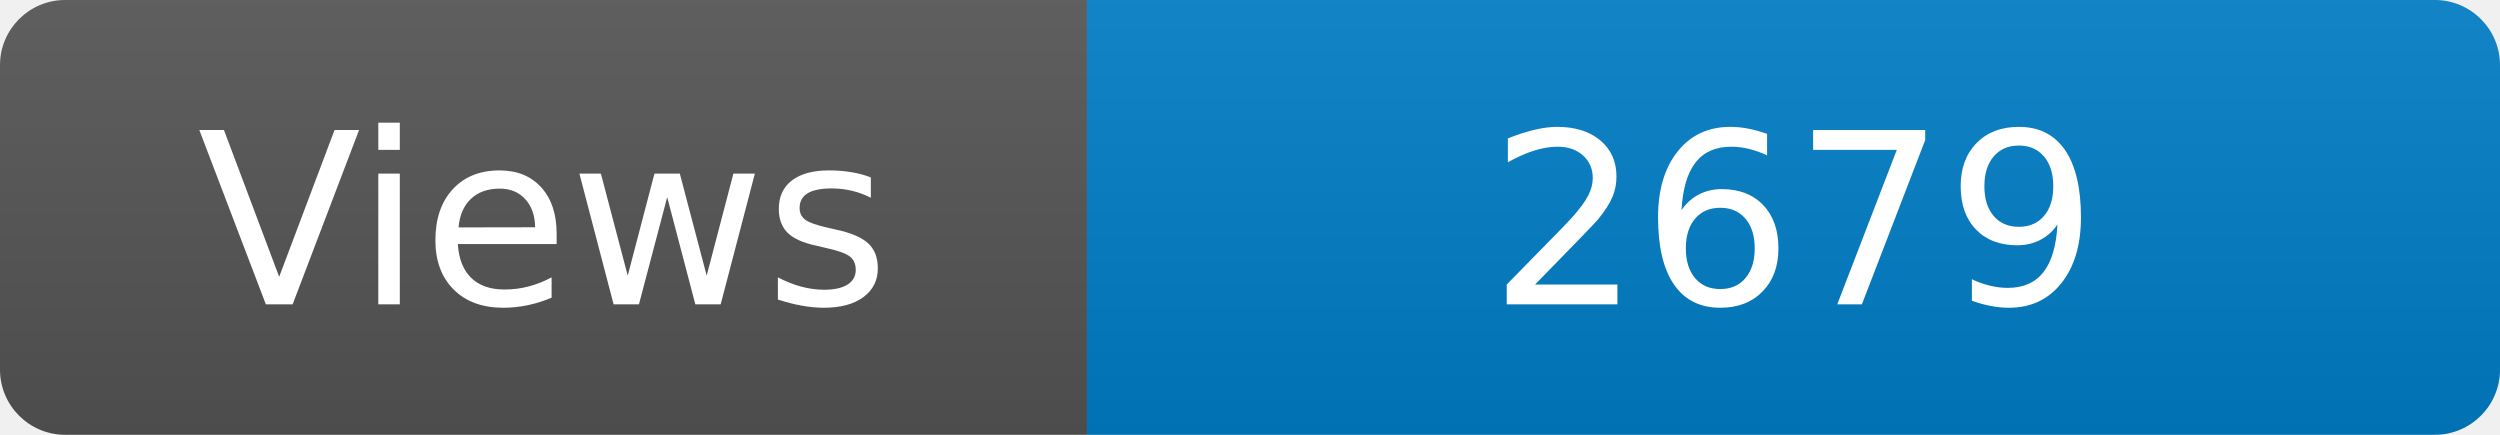
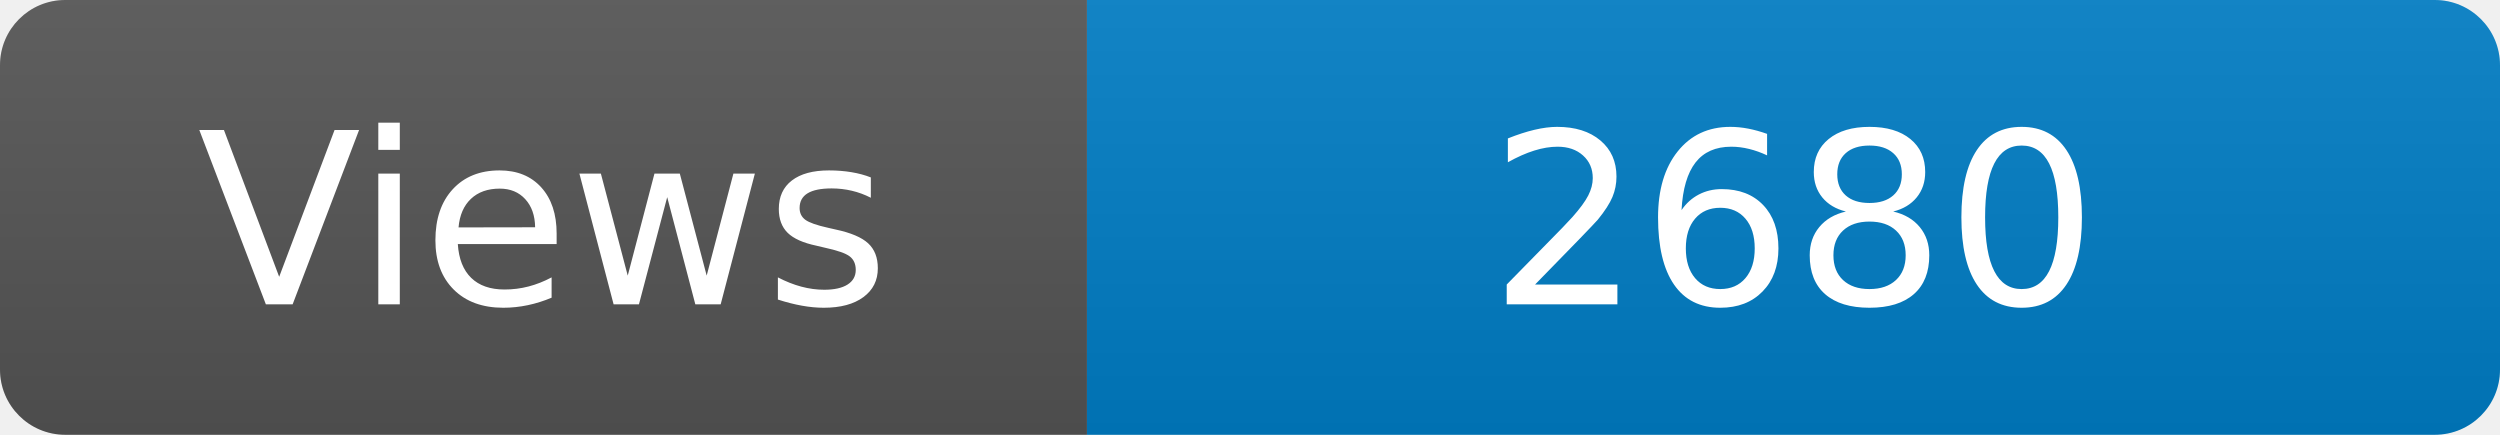
<svg xmlns="http://www.w3.org/2000/svg" width="115" height="20" role="img" aria-label="Maintained?: yes">
  <linearGradient id="s" x2="0" y2="100%">
    <stop offset="0" stop-color="#bbb" stop-opacity=".1" />
    <stop offset="1" stop-opacity=".1" />
  </linearGradient>
  <clipPath id="r">
    <rect width="115" height="20" rx="3" fill="#fff" />
  </clipPath>
  <g clip-path="url(#r)">
    <rect width="50" height="20" fill="#555" />
    <rect x="50" width="160" height="20" fill="#007ec6" />
    <rect width="115" height="20" fill="url(#s)" />
  </g>
  <g fill="#fff" text-anchor="middle" font-family="Verdana,Geneva,DejaVu Sans,sans-serif" font-size="110">
    <text x="250" y="140" transform="scale(.1)" fill="#fff">Views</text>
-     <text x="825" y="140" transform="scale(.1)" fill="#fff">2679</text>
+     <text x="825" y="140" transform="scale(.1)" fill="#fff">2680</text>
  </g>
</svg>
